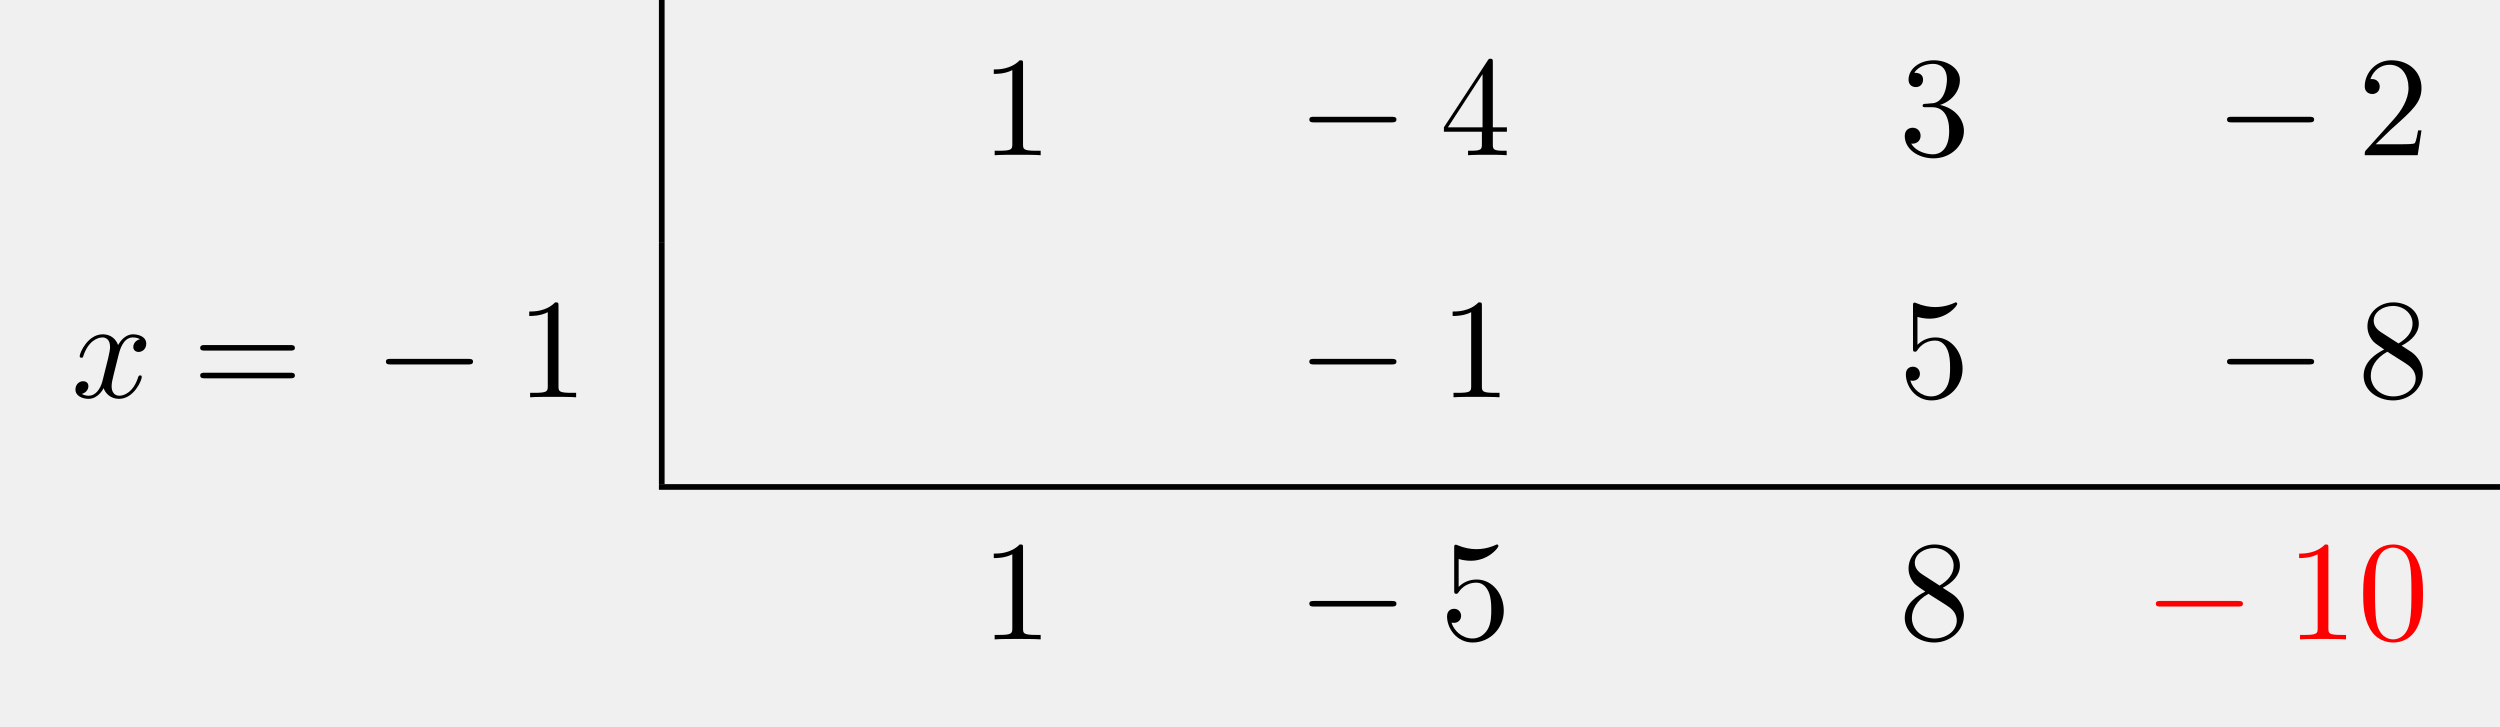
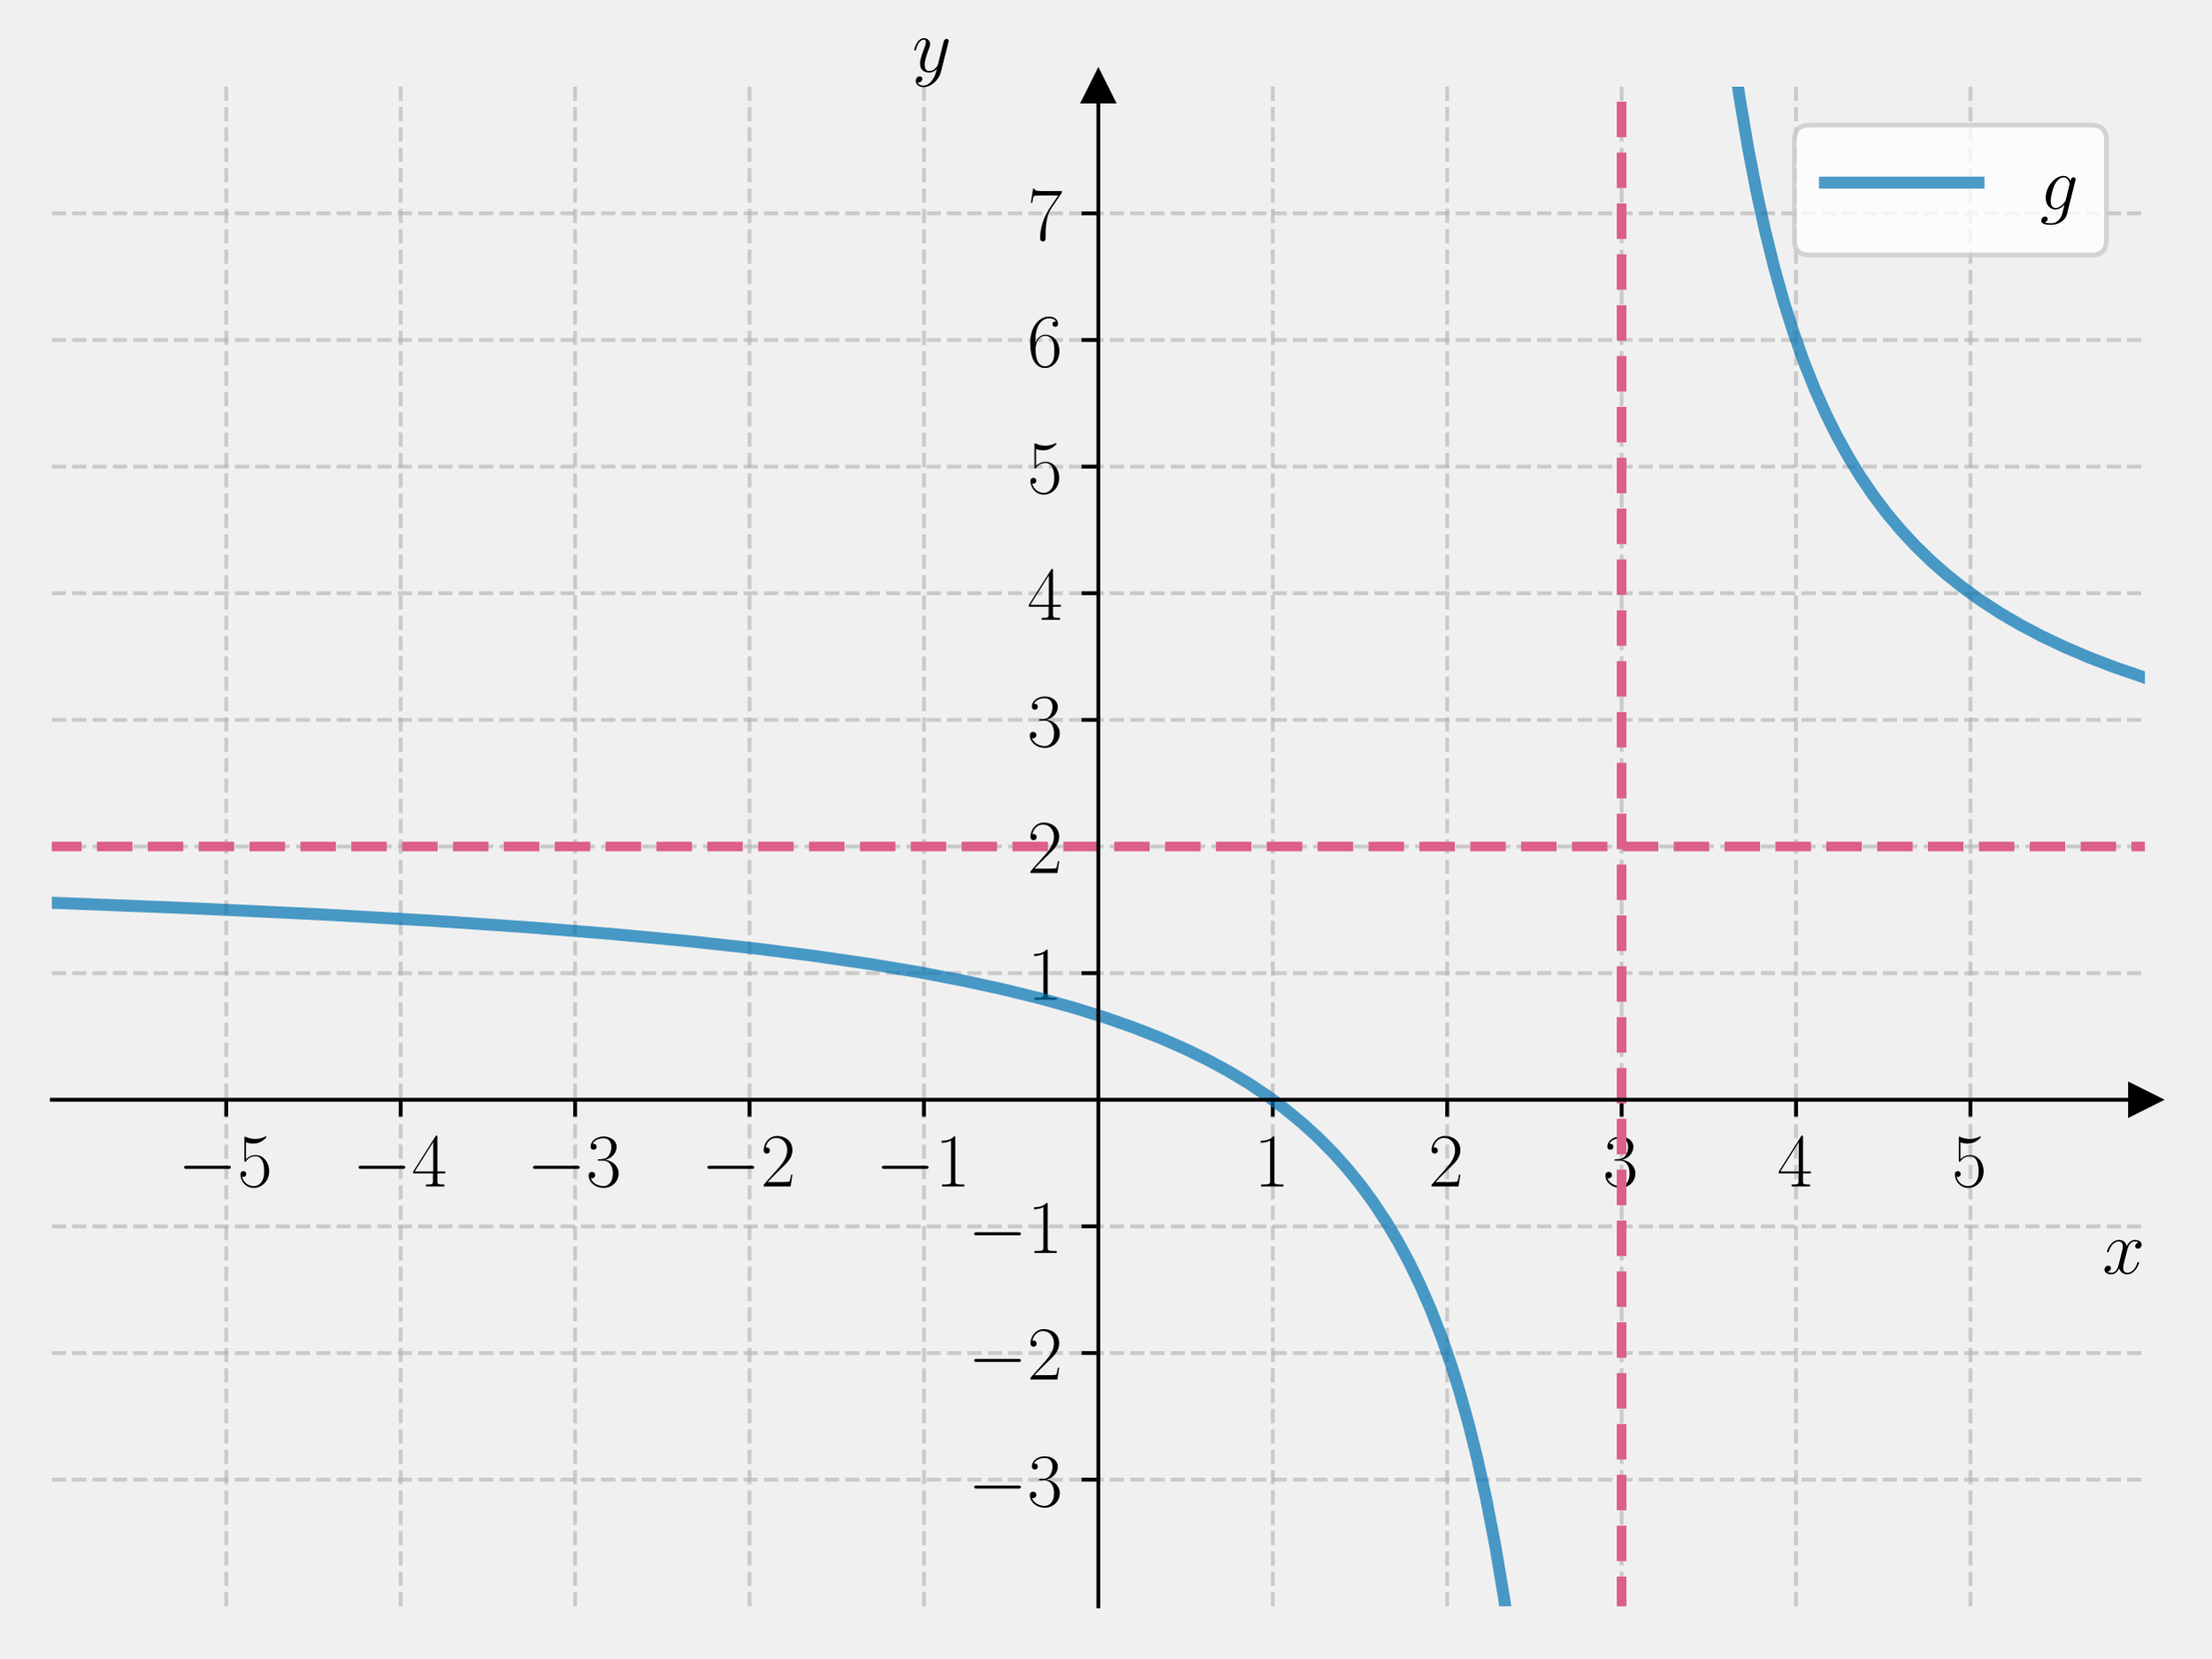
- <svg xmlns="http://www.w3.org/2000/svg" xmlns:xlink="http://www.w3.org/1999/xlink" width="174.903" height="50.809" viewBox="0 0 174.903 50.809">
+ <svg xmlns="http://www.w3.org/2000/svg" xmlns:xlink="http://www.w3.org/1999/xlink" width="460.8pt" height="345.6pt" viewBox="0 0 460.8 345.6" version="1.1">
  <defs>
-     <g>
-       <g id="glyph-0-0">
-         <path d="M 2.938 -6.375 C 2.938 -6.625 2.938 -6.641 2.703 -6.641 C 2.078 -6 1.203 -6 0.891 -6 L 0.891 -5.688 C 1.094 -5.688 1.672 -5.688 2.188 -5.953 L 2.188 -0.781 C 2.188 -0.422 2.156 -0.312 1.266 -0.312 L 0.953 -0.312 L 0.953 0 C 1.297 -0.031 2.156 -0.031 2.562 -0.031 C 2.953 -0.031 3.828 -0.031 4.172 0 L 4.172 -0.312 L 3.859 -0.312 C 2.953 -0.312 2.938 -0.422 2.938 -0.781 Z M 2.938 -6.375 " />
-       </g>
-       <g id="glyph-0-1">
-         <path d="M 2.938 -1.641 L 2.938 -0.781 C 2.938 -0.422 2.906 -0.312 2.172 -0.312 L 1.969 -0.312 L 1.969 0 C 2.375 -0.031 2.891 -0.031 3.312 -0.031 C 3.734 -0.031 4.25 -0.031 4.672 0 L 4.672 -0.312 L 4.453 -0.312 C 3.719 -0.312 3.703 -0.422 3.703 -0.781 L 3.703 -1.641 L 4.688 -1.641 L 4.688 -1.953 L 3.703 -1.953 L 3.703 -6.484 C 3.703 -6.688 3.703 -6.75 3.531 -6.75 C 3.453 -6.75 3.422 -6.75 3.344 -6.625 L 0.281 -1.953 L 0.281 -1.641 Z M 2.984 -1.953 L 0.562 -1.953 L 2.984 -5.672 Z M 2.984 -1.953 " />
-       </g>
-       <g id="glyph-0-2">
-         <path d="M 2.891 -3.516 C 3.703 -3.781 4.281 -4.469 4.281 -5.266 C 4.281 -6.078 3.406 -6.641 2.453 -6.641 C 1.453 -6.641 0.688 -6.047 0.688 -5.281 C 0.688 -4.953 0.906 -4.766 1.203 -4.766 C 1.5 -4.766 1.703 -4.984 1.703 -5.281 C 1.703 -5.766 1.234 -5.766 1.094 -5.766 C 1.391 -6.266 2.047 -6.391 2.406 -6.391 C 2.828 -6.391 3.375 -6.172 3.375 -5.281 C 3.375 -5.156 3.344 -4.578 3.094 -4.141 C 2.797 -3.656 2.453 -3.625 2.203 -3.625 C 2.125 -3.609 1.891 -3.594 1.812 -3.594 C 1.734 -3.578 1.672 -3.562 1.672 -3.469 C 1.672 -3.359 1.734 -3.359 1.906 -3.359 L 2.344 -3.359 C 3.156 -3.359 3.531 -2.688 3.531 -1.703 C 3.531 -0.344 2.844 -0.062 2.406 -0.062 C 1.969 -0.062 1.219 -0.234 0.875 -0.812 C 1.219 -0.766 1.531 -0.984 1.531 -1.359 C 1.531 -1.719 1.266 -1.922 0.984 -1.922 C 0.734 -1.922 0.422 -1.781 0.422 -1.344 C 0.422 -0.438 1.344 0.219 2.438 0.219 C 3.656 0.219 4.562 -0.688 4.562 -1.703 C 4.562 -2.516 3.922 -3.297 2.891 -3.516 Z M 2.891 -3.516 " />
-       </g>
-       <g id="glyph-0-3">
-         <path d="M 1.266 -0.766 L 2.328 -1.797 C 3.875 -3.172 4.469 -3.703 4.469 -4.703 C 4.469 -5.844 3.578 -6.641 2.359 -6.641 C 1.234 -6.641 0.5 -5.719 0.5 -4.828 C 0.5 -4.281 1 -4.281 1.031 -4.281 C 1.203 -4.281 1.547 -4.391 1.547 -4.812 C 1.547 -5.062 1.359 -5.328 1.016 -5.328 C 0.938 -5.328 0.922 -5.328 0.891 -5.312 C 1.109 -5.969 1.656 -6.328 2.234 -6.328 C 3.141 -6.328 3.562 -5.516 3.562 -4.703 C 3.562 -3.906 3.078 -3.125 2.516 -2.5 L 0.609 -0.375 C 0.5 -0.266 0.5 -0.234 0.5 0 L 4.203 0 L 4.469 -1.734 L 4.234 -1.734 C 4.172 -1.438 4.109 -1 4 -0.844 C 3.938 -0.766 3.281 -0.766 3.062 -0.766 Z M 1.266 -0.766 " />
-       </g>
-       <g id="glyph-0-4">
-         <path d="M 6.844 -3.266 C 7 -3.266 7.188 -3.266 7.188 -3.453 C 7.188 -3.656 7 -3.656 6.859 -3.656 L 0.891 -3.656 C 0.75 -3.656 0.562 -3.656 0.562 -3.453 C 0.562 -3.266 0.75 -3.266 0.891 -3.266 Z M 6.859 -1.328 C 7 -1.328 7.188 -1.328 7.188 -1.531 C 7.188 -1.719 7 -1.719 6.844 -1.719 L 0.891 -1.719 C 0.75 -1.719 0.562 -1.719 0.562 -1.531 C 0.562 -1.328 0.75 -1.328 0.891 -1.328 Z M 6.859 -1.328 " />
-       </g>
-       <g id="glyph-0-5">
-         <path d="M 4.469 -2 C 4.469 -3.188 3.656 -4.188 2.578 -4.188 C 2.109 -4.188 1.672 -4.031 1.312 -3.672 L 1.312 -5.625 C 1.516 -5.562 1.844 -5.5 2.156 -5.5 C 3.391 -5.5 4.094 -6.406 4.094 -6.531 C 4.094 -6.594 4.062 -6.641 3.984 -6.641 C 3.984 -6.641 3.953 -6.641 3.906 -6.609 C 3.703 -6.516 3.219 -6.312 2.547 -6.312 C 2.156 -6.312 1.688 -6.391 1.219 -6.594 C 1.141 -6.625 1.125 -6.625 1.109 -6.625 C 1 -6.625 1 -6.547 1 -6.391 L 1 -3.438 C 1 -3.266 1 -3.188 1.141 -3.188 C 1.219 -3.188 1.234 -3.203 1.281 -3.266 C 1.391 -3.422 1.75 -3.969 2.562 -3.969 C 3.078 -3.969 3.328 -3.516 3.406 -3.328 C 3.562 -2.953 3.594 -2.578 3.594 -2.078 C 3.594 -1.719 3.594 -1.125 3.344 -0.703 C 3.109 -0.312 2.734 -0.062 2.281 -0.062 C 1.562 -0.062 0.984 -0.594 0.812 -1.172 C 0.844 -1.172 0.875 -1.156 0.984 -1.156 C 1.312 -1.156 1.484 -1.406 1.484 -1.641 C 1.484 -1.891 1.312 -2.141 0.984 -2.141 C 0.844 -2.141 0.5 -2.062 0.5 -1.609 C 0.5 -0.75 1.188 0.219 2.297 0.219 C 3.453 0.219 4.469 -0.734 4.469 -2 Z M 4.469 -2 " />
-       </g>
-       <g id="glyph-0-6">
-         <path d="M 1.625 -4.562 C 1.172 -4.859 1.125 -5.188 1.125 -5.359 C 1.125 -5.969 1.781 -6.391 2.484 -6.391 C 3.203 -6.391 3.844 -5.875 3.844 -5.156 C 3.844 -4.578 3.453 -4.109 2.859 -3.766 Z M 3.078 -3.609 C 3.797 -3.984 4.281 -4.5 4.281 -5.156 C 4.281 -6.078 3.406 -6.641 2.5 -6.641 C 1.5 -6.641 0.688 -5.906 0.688 -4.969 C 0.688 -4.797 0.703 -4.344 1.125 -3.875 C 1.234 -3.766 1.609 -3.516 1.859 -3.344 C 1.281 -3.047 0.422 -2.5 0.422 -1.5 C 0.422 -0.453 1.438 0.219 2.484 0.219 C 3.609 0.219 4.562 -0.609 4.562 -1.672 C 4.562 -2.031 4.453 -2.484 4.062 -2.906 C 3.875 -3.109 3.719 -3.203 3.078 -3.609 Z M 2.078 -3.188 L 3.312 -2.406 C 3.594 -2.219 4.062 -1.922 4.062 -1.312 C 4.062 -0.578 3.312 -0.062 2.5 -0.062 C 1.641 -0.062 0.922 -0.672 0.922 -1.5 C 0.922 -2.078 1.234 -2.719 2.078 -3.188 Z M 2.078 -3.188 " />
-       </g>
-       <g id="glyph-0-7">
-         <path d="M 4.578 -3.188 C 4.578 -3.984 4.531 -4.781 4.188 -5.516 C 3.734 -6.484 2.906 -6.641 2.5 -6.641 C 1.891 -6.641 1.172 -6.375 0.75 -5.453 C 0.438 -4.766 0.391 -3.984 0.391 -3.188 C 0.391 -2.438 0.422 -1.547 0.844 -0.781 C 1.266 0.016 2 0.219 2.484 0.219 C 3.016 0.219 3.781 0.016 4.219 -0.938 C 4.531 -1.625 4.578 -2.406 4.578 -3.188 Z M 2.484 0 C 2.094 0 1.5 -0.25 1.328 -1.203 C 1.219 -1.797 1.219 -2.719 1.219 -3.312 C 1.219 -3.953 1.219 -4.609 1.297 -5.141 C 1.484 -6.328 2.234 -6.422 2.484 -6.422 C 2.812 -6.422 3.469 -6.234 3.656 -5.25 C 3.766 -4.688 3.766 -3.938 3.766 -3.312 C 3.766 -2.562 3.766 -1.891 3.656 -1.25 C 3.5 -0.297 2.938 0 2.484 0 Z M 2.484 0 " />
-       </g>
-       <g id="glyph-1-0">
-         <path d="M 6.562 -2.297 C 6.734 -2.297 6.922 -2.297 6.922 -2.5 C 6.922 -2.688 6.734 -2.688 6.562 -2.688 L 1.172 -2.688 C 1 -2.688 0.828 -2.688 0.828 -2.5 C 0.828 -2.297 1 -2.297 1.172 -2.297 Z M 6.562 -2.297 " />
-       </g>
-       <g id="glyph-2-0">
-         <path d="M 3.328 -3.016 C 3.391 -3.266 3.625 -4.188 4.312 -4.188 C 4.359 -4.188 4.609 -4.188 4.812 -4.062 C 4.531 -4 4.344 -3.766 4.344 -3.516 C 4.344 -3.359 4.453 -3.172 4.719 -3.172 C 4.938 -3.172 5.25 -3.344 5.25 -3.75 C 5.25 -4.266 4.672 -4.406 4.328 -4.406 C 3.75 -4.406 3.406 -3.875 3.281 -3.656 C 3.031 -4.312 2.5 -4.406 2.203 -4.406 C 1.172 -4.406 0.594 -3.125 0.594 -2.875 C 0.594 -2.766 0.703 -2.766 0.719 -2.766 C 0.797 -2.766 0.828 -2.797 0.844 -2.875 C 1.188 -3.938 1.844 -4.188 2.188 -4.188 C 2.375 -4.188 2.719 -4.094 2.719 -3.516 C 2.719 -3.203 2.547 -2.547 2.188 -1.141 C 2.031 -0.531 1.672 -0.109 1.234 -0.109 C 1.172 -0.109 0.953 -0.109 0.734 -0.234 C 0.984 -0.297 1.203 -0.5 1.203 -0.781 C 1.203 -1.047 0.984 -1.125 0.844 -1.125 C 0.531 -1.125 0.297 -0.875 0.297 -0.547 C 0.297 -0.094 0.781 0.109 1.219 0.109 C 1.891 0.109 2.25 -0.594 2.266 -0.641 C 2.391 -0.281 2.75 0.109 3.344 0.109 C 4.375 0.109 4.938 -1.172 4.938 -1.422 C 4.938 -1.531 4.859 -1.531 4.828 -1.531 C 4.734 -1.531 4.719 -1.484 4.688 -1.422 C 4.359 -0.344 3.688 -0.109 3.375 -0.109 C 2.984 -0.109 2.828 -0.422 2.828 -0.766 C 2.828 -0.984 2.875 -1.203 2.984 -1.641 Z M 3.328 -3.016 " />
-       </g>
+     <style type="text/css">*{stroke-linejoin: round; stroke-linecap: butt}</style>
+   </defs>
+   <g id="figure_1">
+     <g id="patch_1">
+       <path d="M 0 345.6  L 460.8 345.6  L 460.8 0  L 0 0  L 0 345.6  z " style="fill: none" />
    </g>
-     <clipPath id="clip-0">
-       <path clip-rule="nonzero" d="M 45 33 L 174.902 33 L 174.902 35 L 45 35 Z M 45 33 " />
+     <g id="axes_1">
+       <g id="patch_2">
+         <path d="M 10.8 334.8  L 447 334.8  L 447 18.065  L 10.8 18.065  L 10.8 334.8  z " style="fill: none" />
+       </g>
+       <g id="matplotlib.axis_1">
+         <g id="xtick_1">
+           <g id="line2d_1">
+             <path d="M 47.15 334.8  L 47.15 18.065  " clip-path="url(#p3765594851)" style="fill: none; stroke-dasharray: 2.96,1.28; stroke-dashoffset: 0; stroke: #b0b0b0; stroke-opacity: 0.6; stroke-width: 0.8" />
+           </g>
+           <g id="line2d_2">
+             <defs>
+               <path id="m90cac3d583" d="M 0 0  L 0 3.5  " style="stroke: #000000; stroke-width: 0.8" />
+             </defs>
+             <g>
+               <use xlink:href="#m90cac3d583" x="47.15" y="229.222" style="stroke: #000000; stroke-width: 0.8" />
+             </g>
+           </g>
+           <g id="text_1">
+             <g transform="translate(37.04901 247.2911) scale(0.16 -0.16)">
+               <defs>
+                 <path id="CMSY10-0" d="M 4218 1472  C 4326 1472 4442 1472 4442 1600  C 4442 1728 4326 1728 4218 1728  L 755 1728  C 646 1728 531 1728 531 1600  C 531 1472 646 1472 755 1472  L 4218 1472  z " transform="scale(0.015625)" />
+                 <path id="CMR17-35" d="M 730 3692  C 794 3666 1056 3584 1325 3584  C 1920 3584 2246 3911 2432 4100  C 2432 4157 2432 4192 2394 4192  C 2387 4192 2374 4192 2323 4163  C 2099 4058 1837 3973 1517 3973  C 1325 3973 1037 3999 723 4139  C 653 4171 640 4171 634 4171  C 602 4171 595 4164 595 4037  L 595 2203  C 595 2089 595 2057 659 2057  C 691 2057 704 2070 736 2114  C 941 2401 1222 2522 1542 2522  C 1766 2522 2246 2382 2246 1289  C 2246 1085 2246 715 2054 421  C 1894 159 1645 25 1370 25  C 947 25 518 320 403 814  C 429 807 480 795 506 795  C 589 795 749 840 749 1038  C 749 1210 627 1280 506 1280  C 358 1280 262 1190 262 1011  C 262 454 704 -128 1382 -128  C 2042 -128 2669 440 2669 1264  C 2669 2030 2170 2624 1549 2624  C 1222 2624 947 2503 730 2274  L 730 3692  z " transform="scale(0.015625)" />
+               </defs>
+               <use xlink:href="#CMSY10-0" transform="scale(0.996264)" />
+               <use xlink:href="#CMR17-35" transform="translate(77.48747 0) scale(0.996264)" />
+             </g>
+           </g>
+         </g>
+         <g id="xtick_2">
+           <g id="line2d_3">
+             <path d="M 83.5 334.8  L 83.5 18.065  " clip-path="url(#p3765594851)" style="fill: none; stroke-dasharray: 2.96,1.28; stroke-dashoffset: 0; stroke: #b0b0b0; stroke-opacity: 0.6; stroke-width: 0.8" />
+           </g>
+           <g id="line2d_4">
+             <g>
+               <use xlink:href="#m90cac3d583" x="83.5" y="229.222" style="stroke: #000000; stroke-width: 0.8" />
+             </g>
+           </g>
+           <g id="text_2">
+             <g transform="translate(73.39901 247.2911) scale(0.16 -0.16)">
+               <defs>
+                 <path id="CMR17-34" d="M 2150 4122  C 2150 4256 2144 4256 2029 4256  L 128 1254  L 128 1088  L 1779 1088  L 1779 457  C 1779 224 1766 160 1318 160  L 1197 160  L 1197 0  C 1402 0 1747 0 1965 0  C 2182 0 2528 0 2733 0  L 2733 160  L 2611 160  C 2163 160 2150 224 2150 457  L 2150 1088  L 2803 1088  L 2803 1254  L 2150 1254  L 2150 4122  z M 1798 3703  L 1798 1254  L 256 1254  L 1798 3703  z " transform="scale(0.015625)" />
+               </defs>
+               <use xlink:href="#CMSY10-0" transform="scale(0.996264)" />
+               <use xlink:href="#CMR17-34" transform="translate(77.48747 0) scale(0.996264)" />
+             </g>
+           </g>
+         </g>
+         <g id="xtick_3">
+           <g id="line2d_5">
+             <path d="M 119.85 334.8  L 119.85 18.065  " clip-path="url(#p3765594851)" style="fill: none; stroke-dasharray: 2.96,1.28; stroke-dashoffset: 0; stroke: #b0b0b0; stroke-opacity: 0.6; stroke-width: 0.8" />
+           </g>
+           <g id="line2d_6">
+             <g>
+               <use xlink:href="#m90cac3d583" x="119.85" y="229.222" style="stroke: #000000; stroke-width: 0.8" />
+             </g>
+           </g>
+           <g id="text_3">
+             <g transform="translate(109.749 247.2911) scale(0.16 -0.16)">
+               <defs>
+                 <path id="CMR17-33" d="M 1414 2157  C 1984 2157 2234 1662 2234 1090  C 2234 320 1824 25 1453 25  C 1114 25 563 194 390 693  C 422 680 454 680 486 680  C 640 680 755 782 755 948  C 755 1133 614 1216 486 1216  C 378 1216 211 1165 211 926  C 211 335 787 -128 1466 -128  C 2176 -128 2720 430 2720 1085  C 2720 1707 2208 2157 1600 2227  C 2086 2328 2554 2756 2554 3329  C 2554 3820 2048 4179 1472 4179  C 890 4179 378 3829 378 3329  C 378 3110 544 3072 627 3072  C 762 3072 877 3155 877 3321  C 877 3486 762 3569 627 3569  C 602 3569 570 3569 544 3557  C 730 3959 1235 4032 1459 4032  C 1683 4032 2106 3925 2106 3320  C 2106 3143 2080 2828 1862 2550  C 1670 2304 1453 2304 1242 2284  C 1210 2284 1062 2269 1037 2269  C 992 2263 966 2257 966 2208  C 966 2163 973 2157 1101 2157  L 1414 2157  z " transform="scale(0.015625)" />
+               </defs>
+               <use xlink:href="#CMSY10-0" transform="scale(0.996264)" />
+               <use xlink:href="#CMR17-33" transform="translate(77.48747 0) scale(0.996264)" />
+             </g>
+           </g>
+         </g>
+         <g id="xtick_4">
+           <g id="line2d_7">
+             <path d="M 156.2 334.8  L 156.2 18.065  " clip-path="url(#p3765594851)" style="fill: none; stroke-dasharray: 2.96,1.28; stroke-dashoffset: 0; stroke: #b0b0b0; stroke-opacity: 0.6; stroke-width: 0.8" />
+           </g>
+           <g id="line2d_8">
+             <g>
+               <use xlink:href="#m90cac3d583" x="156.2" y="229.222" style="stroke: #000000; stroke-width: 0.8" />
+             </g>
+           </g>
+           <g id="text_4">
+             <g transform="translate(146.099 247.2911) scale(0.16 -0.16)">
+               <defs>
+                 <path id="CMR17-32" d="M 2669 989  L 2554 989  C 2490 536 2438 459 2413 420  C 2381 369 1920 369 1830 369  L 602 369  C 832 619 1280 1072 1824 1597  C 2214 1967 2669 2402 2669 3035  C 2669 3790 2067 4224 1395 4224  C 691 4224 262 3604 262 3030  C 262 2780 448 2748 525 2748  C 589 2748 781 2787 781 3010  C 781 3207 614 3264 525 3264  C 486 3264 448 3258 422 3245  C 544 3790 915 4058 1306 4058  C 1862 4058 2227 3617 2227 3035  C 2227 2479 1901 2000 1536 1584  L 262 146  L 262 0  L 2515 0  L 2669 989  z " transform="scale(0.015625)" />
+               </defs>
+               <use xlink:href="#CMSY10-0" transform="scale(0.996264)" />
+               <use xlink:href="#CMR17-32" transform="translate(77.48747 0) scale(0.996264)" />
+             </g>
+           </g>
+         </g>
+         <g id="xtick_5">
+           <g id="line2d_9">
+             <path d="M 192.55 334.8  L 192.55 18.065  " clip-path="url(#p3765594851)" style="fill: none; stroke-dasharray: 2.96,1.28; stroke-dashoffset: 0; stroke: #b0b0b0; stroke-opacity: 0.6; stroke-width: 0.8" />
+           </g>
+           <g id="line2d_10">
+             <g>
+               <use xlink:href="#m90cac3d583" x="192.55" y="229.222" style="stroke: #000000; stroke-width: 0.8" />
+             </g>
+           </g>
+           <g id="text_5">
+             <g transform="translate(182.449 247.2911) scale(0.16 -0.16)">
+               <defs>
+                 <path id="CMR17-31" d="M 1702 4058  C 1702 4192 1696 4192 1606 4192  C 1357 3916 979 3827 621 3827  C 602 3827 570 3827 563 3808  C 557 3795 557 3782 557 3648  C 755 3648 1088 3686 1344 3839  L 1344 461  C 1344 236 1331 160 781 160  L 589 160  L 589 0  C 896 0 1216 0 1523 0  C 1830 0 2150 0 2458 0  L 2458 160  L 2266 160  C 1715 160 1702 230 1702 458  L 1702 4058  z " transform="scale(0.015625)" />
+               </defs>
+               <use xlink:href="#CMSY10-0" transform="scale(0.996264)" />
+               <use xlink:href="#CMR17-31" transform="translate(77.48747 0) scale(0.996264)" />
+             </g>
+           </g>
+         </g>
+         <g id="xtick_6">
+           <g id="line2d_11">
+             <path d="M 265.25 334.8  L 265.25 18.065  " clip-path="url(#p3765594851)" style="fill: none; stroke-dasharray: 2.96,1.28; stroke-dashoffset: 0; stroke: #b0b0b0; stroke-opacity: 0.6; stroke-width: 0.8" />
+           </g>
+           <g id="line2d_12">
+             <g>
+               <use xlink:href="#m90cac3d583" x="265.25" y="229.222" style="stroke: #000000; stroke-width: 0.8" />
+             </g>
+           </g>
+           <g id="text_6">
+             <g transform="translate(261.348 247.2911) scale(0.16 -0.16)">
+               <use xlink:href="#CMR17-31" transform="scale(0.996264)" />
+             </g>
+           </g>
+         </g>
+         <g id="xtick_7">
+           <g id="line2d_13">
+             <path d="M 301.6 334.8  L 301.6 18.065  " clip-path="url(#p3765594851)" style="fill: none; stroke-dasharray: 2.96,1.28; stroke-dashoffset: 0; stroke: #b0b0b0; stroke-opacity: 0.6; stroke-width: 0.8" />
+           </g>
+           <g id="line2d_14">
+             <g>
+               <use xlink:href="#m90cac3d583" x="301.6" y="229.222" style="stroke: #000000; stroke-width: 0.8" />
+             </g>
+           </g>
+           <g id="text_7">
+             <g transform="translate(297.698 247.2911) scale(0.16 -0.16)">
+               <use xlink:href="#CMR17-32" transform="scale(0.996264)" />
+             </g>
+           </g>
+         </g>
+         <g id="xtick_8">
+           <g id="line2d_15">
+             <path d="M 337.95 334.8  L 337.95 18.065  " clip-path="url(#p3765594851)" style="fill: none; stroke-dasharray: 2.96,1.28; stroke-dashoffset: 0; stroke: #b0b0b0; stroke-opacity: 0.6; stroke-width: 0.8" />
+           </g>
+           <g id="line2d_16">
+             <g>
+               <use xlink:href="#m90cac3d583" x="337.95" y="229.222" style="stroke: #000000; stroke-width: 0.8" />
+             </g>
+           </g>
+           <g id="text_8">
+             <g transform="translate(334.048 247.2911) scale(0.16 -0.16)">
+               <use xlink:href="#CMR17-33" transform="scale(0.996264)" />
+             </g>
+           </g>
+         </g>
+         <g id="xtick_9">
+           <g id="line2d_17">
+             <path d="M 374.3 334.8  L 374.3 18.065  " clip-path="url(#p3765594851)" style="fill: none; stroke-dasharray: 2.96,1.28; stroke-dashoffset: 0; stroke: #b0b0b0; stroke-opacity: 0.6; stroke-width: 0.8" />
+           </g>
+           <g id="line2d_18">
+             <g>
+               <use xlink:href="#m90cac3d583" x="374.3" y="229.222" style="stroke: #000000; stroke-width: 0.8" />
+             </g>
+           </g>
+           <g id="text_9">
+             <g transform="translate(370.398 247.2911) scale(0.16 -0.16)">
+               <use xlink:href="#CMR17-34" transform="scale(0.996264)" />
+             </g>
+           </g>
+         </g>
+         <g id="xtick_10">
+           <g id="line2d_19">
+             <path d="M 410.65 334.8  L 410.65 18.065  " clip-path="url(#p3765594851)" style="fill: none; stroke-dasharray: 2.96,1.28; stroke-dashoffset: 0; stroke: #b0b0b0; stroke-opacity: 0.6; stroke-width: 0.8" />
+           </g>
+           <g id="line2d_20">
+             <g>
+               <use xlink:href="#m90cac3d583" x="410.65" y="229.222" style="stroke: #000000; stroke-width: 0.8" />
+             </g>
+           </g>
+           <g id="text_10">
+             <g transform="translate(406.748 247.2911) scale(0.16 -0.16)">
+               <use xlink:href="#CMR17-35" transform="scale(0.996264)" />
+             </g>
+           </g>
+         </g>
+         <g id="text_11">
+           <g transform="translate(438.1306 265.4602) scale(0.16 -0.16)">
+             <defs>
+               <path id="CMMI12-78" d="M 3034 2606  C 2829 2567 2752 2414 2752 2293  C 2752 2139 2874 2088 2963 2088  C 3155 2088 3290 2254 3290 2427  C 3290 2695 2982 2816 2714 2816  C 2323 2816 2106 2433 2048 2312  C 1901 2816 1504 2816 1389 2816  C 736 2816 390 1980 390 1839  C 390 1814 416 1782 461 1782  C 512 1782 525 1820 538 1846  C 755 2555 1184 2689 1370 2689  C 1658 2689 1715 2420 1715 2267  C 1715 2127 1677 1980 1600 1673  L 1382 798  C 1286 415 1101 64 762 64  C 730 64 570 64 435 147  C 666 192 717 383 717 460  C 717 588 621 664 499 664  C 346 664 179 530 179 326  C 179 57 480 -64 755 -64  C 1062 -64 1280 179 1414 441  C 1517 64 1837 -64 2074 -64  C 2726 -64 3072 773 3072 913  C 3072 945 3046 971 3008 971  C 2950 971 2944 939 2925 888  C 2752 326 2381 64 2093 64  C 1869 64 1747 230 1747 492  C 1747 632 1773 734 1875 1156  L 2099 2024  C 2195 2408 2413 2689 2707 2689  C 2720 2689 2899 2689 3034 2606  z " transform="scale(0.015625)" />
+             </defs>
+             <use xlink:href="#CMMI12-78" transform="scale(0.996264)" />
+           </g>
+         </g>
+       </g>
+       <g id="matplotlib.axis_2">
+         <g id="ytick_1">
+           <g id="line2d_21">
+             <path d="M 10.8 308.405  L 447 308.405  " clip-path="url(#p3765594851)" style="fill: none; stroke-dasharray: 2.96,1.28; stroke-dashoffset: 0; stroke: #b0b0b0; stroke-opacity: 0.6; stroke-width: 0.8" />
+           </g>
+           <g id="line2d_22">
+             <defs>
+               <path id="m742a979dfe" d="M 0 0  L -3.5 0  " style="stroke: #000000; stroke-width: 0.8" />
+             </defs>
+             <g>
+               <use xlink:href="#m742a979dfe" x="228.9" y="308.405" style="stroke: #000000; stroke-width: 0.8" />
+             </g>
+           </g>
+           <g id="text_12">
+             <g transform="translate(201.698 313.9402) scale(0.16 -0.16)">
+               <use xlink:href="#CMSY10-0" transform="scale(0.996264)" />
+               <use xlink:href="#CMR17-33" transform="translate(77.48747 0) scale(0.996264)" />
+             </g>
+           </g>
+         </g>
+         <g id="ytick_2">
+           <g id="line2d_23">
+             <path d="M 10.8 282.011  L 447 282.011  " clip-path="url(#p3765594851)" style="fill: none; stroke-dasharray: 2.96,1.28; stroke-dashoffset: 0; stroke: #b0b0b0; stroke-opacity: 0.6; stroke-width: 0.8" />
+           </g>
+           <g id="line2d_24">
+             <g>
+               <use xlink:href="#m742a979dfe" x="228.9" y="282.011" style="stroke: #000000; stroke-width: 0.8" />
+             </g>
+           </g>
+           <g id="text_13">
+             <g transform="translate(201.698 287.5455) scale(0.16 -0.16)">
+               <use xlink:href="#CMSY10-0" transform="scale(0.996264)" />
+               <use xlink:href="#CMR17-32" transform="translate(77.48747 0) scale(0.996264)" />
+             </g>
+           </g>
+         </g>
+         <g id="ytick_3">
+           <g id="line2d_25">
+             <path d="M 10.8 255.616  L 447 255.616  " clip-path="url(#p3765594851)" style="fill: none; stroke-dasharray: 2.96,1.28; stroke-dashoffset: 0; stroke: #b0b0b0; stroke-opacity: 0.6; stroke-width: 0.8" />
+           </g>
+           <g id="line2d_26">
+             <g>
+               <use xlink:href="#m742a979dfe" x="228.9" y="255.616" style="stroke: #000000; stroke-width: 0.8" />
+             </g>
+           </g>
+           <g id="text_14">
+             <g transform="translate(201.698 261.1509) scale(0.16 -0.16)">
+               <use xlink:href="#CMSY10-0" transform="scale(0.996264)" />
+               <use xlink:href="#CMR17-31" transform="translate(77.48747 0) scale(0.996264)" />
+             </g>
+           </g>
+         </g>
+         <g id="ytick_4">
+           <g id="line2d_27">
+             <path d="M 10.8 202.827  L 447 202.827  " clip-path="url(#p3765594851)" style="fill: none; stroke-dasharray: 2.96,1.28; stroke-dashoffset: 0; stroke: #b0b0b0; stroke-opacity: 0.6; stroke-width: 0.8" />
+           </g>
+           <g id="line2d_28">
+             <g>
+               <use xlink:href="#m742a979dfe" x="228.9" y="202.827" style="stroke: #000000; stroke-width: 0.8" />
+             </g>
+           </g>
+           <g id="text_15">
+             <g transform="translate(214.096 208.3617) scale(0.16 -0.16)">
+               <use xlink:href="#CMR17-31" transform="scale(0.996264)" />
+             </g>
+           </g>
+         </g>
+         <g id="ytick_5">
+           <g id="line2d_29">
+             <path d="M 10.8 176.432  L 447 176.432  " clip-path="url(#p3765594851)" style="fill: none; stroke-dasharray: 2.96,1.28; stroke-dashoffset: 0; stroke: #b0b0b0; stroke-opacity: 0.6; stroke-width: 0.8" />
+           </g>
+           <g id="line2d_30">
+             <g>
+               <use xlink:href="#m742a979dfe" x="228.9" y="176.432" style="stroke: #000000; stroke-width: 0.8" />
+             </g>
+           </g>
+           <g id="text_16">
+             <g transform="translate(214.096 181.9671) scale(0.16 -0.16)">
+               <use xlink:href="#CMR17-32" transform="scale(0.996264)" />
+             </g>
+           </g>
+         </g>
+         <g id="ytick_6">
+           <g id="line2d_31">
+             <path d="M 10.8 150.038  L 447 150.038  " clip-path="url(#p3765594851)" style="fill: none; stroke-dasharray: 2.96,1.28; stroke-dashoffset: 0; stroke: #b0b0b0; stroke-opacity: 0.6; stroke-width: 0.8" />
+           </g>
+           <g id="line2d_32">
+             <g>
+               <use xlink:href="#m742a979dfe" x="228.9" y="150.038" style="stroke: #000000; stroke-width: 0.8" />
+             </g>
+           </g>
+           <g id="text_17">
+             <g transform="translate(214.096 155.5724) scale(0.16 -0.16)">
+               <use xlink:href="#CMR17-33" transform="scale(0.996264)" />
+             </g>
+           </g>
+         </g>
+         <g id="ytick_7">
+           <g id="line2d_33">
+             <path d="M 10.8 123.643  L 447 123.643  " clip-path="url(#p3765594851)" style="fill: none; stroke-dasharray: 2.96,1.28; stroke-dashoffset: 0; stroke: #b0b0b0; stroke-opacity: 0.6; stroke-width: 0.8" />
+           </g>
+           <g id="line2d_34">
+             <g>
+               <use xlink:href="#m742a979dfe" x="228.9" y="123.643" style="stroke: #000000; stroke-width: 0.8" />
+             </g>
+           </g>
+           <g id="text_18">
+             <g transform="translate(214.096 129.1778) scale(0.16 -0.16)">
+               <use xlink:href="#CMR17-34" transform="scale(0.996264)" />
+             </g>
+           </g>
+         </g>
+         <g id="ytick_8">
+           <g id="line2d_35">
+             <path d="M 10.8 97.248  L 447 97.248  " clip-path="url(#p3765594851)" style="fill: none; stroke-dasharray: 2.96,1.28; stroke-dashoffset: 0; stroke: #b0b0b0; stroke-opacity: 0.6; stroke-width: 0.8" />
+           </g>
+           <g id="line2d_36">
+             <g>
+               <use xlink:href="#m742a979dfe" x="228.9" y="97.248" style="stroke: #000000; stroke-width: 0.8" />
+             </g>
+           </g>
+           <g id="text_19">
+             <g transform="translate(214.096 102.7832) scale(0.16 -0.16)">
+               <use xlink:href="#CMR17-35" transform="scale(0.996264)" />
+             </g>
+           </g>
+         </g>
+         <g id="ytick_9">
+           <g id="line2d_37">
+             <path d="M 10.8 70.854  L 447 70.854  " clip-path="url(#p3765594851)" style="fill: none; stroke-dasharray: 2.96,1.28; stroke-dashoffset: 0; stroke: #b0b0b0; stroke-opacity: 0.6; stroke-width: 0.8" />
+           </g>
+           <g id="line2d_38">
+             <g>
+               <use xlink:href="#m742a979dfe" x="228.9" y="70.854" style="stroke: #000000; stroke-width: 0.8" />
+             </g>
+           </g>
+           <g id="text_20">
+             <g transform="translate(214.096 76.38857) scale(0.16 -0.16)">
+               <defs>
+                 <path id="CMR17-36" d="M 678 2176  C 678 3690 1395 4032 1811 4032  C 1946 4032 2272 4009 2400 3776  C 2298 3776 2106 3776 2106 3553  C 2106 3381 2246 3323 2336 3323  C 2394 3323 2566 3348 2566 3560  C 2566 3954 2246 4179 1805 4179  C 1043 4179 243 3390 243 1984  C 243 253 966 -128 1478 -128  C 2099 -128 2688 427 2688 1283  C 2688 2081 2170 2662 1517 2662  C 1126 2662 838 2407 678 1960  L 678 2176  z M 1478 25  C 691 25 691 1200 691 1436  C 691 1896 909 2560 1504 2560  C 1613 2560 1926 2560 2138 2120  C 2253 1870 2253 1609 2253 1289  C 2253 944 2253 690 2118 434  C 1978 171 1773 25 1478 25  z " transform="scale(0.015625)" />
+               </defs>
+               <use xlink:href="#CMR17-36" transform="scale(0.996264)" />
+             </g>
+           </g>
+         </g>
+         <g id="ytick_10">
+           <g id="line2d_39">
+             <path d="M 10.8 44.459  L 447 44.459  " clip-path="url(#p3765594851)" style="fill: none; stroke-dasharray: 2.96,1.28; stroke-dashoffset: 0; stroke: #b0b0b0; stroke-opacity: 0.6; stroke-width: 0.8" />
+           </g>
+           <g id="line2d_40">
+             <g>
+               <use xlink:href="#m742a979dfe" x="228.9" y="44.459" style="stroke: #000000; stroke-width: 0.8" />
+             </g>
+           </g>
+           <g id="text_21">
+             <g transform="translate(214.096 49.99395) scale(0.16 -0.16)">
+               <defs>
+                 <path id="CMR17-37" d="M 2886 3941  L 2886 4081  L 1382 4081  C 634 4081 621 4165 595 4288  L 480 4288  L 294 3094  L 410 3094  C 429 3215 474 3540 550 3661  C 589 3712 1062 3712 1171 3712  L 2579 3712  L 1869 2661  C 1395 1954 1069 999 1069 165  C 1069 89 1069 -128 1299 -128  C 1530 -128 1530 89 1530 171  L 1530 465  C 1530 1508 1709 2196 2003 2636  L 2886 3941  z " transform="scale(0.015625)" />
+               </defs>
+               <use xlink:href="#CMR17-37" transform="scale(0.996264)" />
+             </g>
+           </g>
+         </g>
+         <g id="text_22">
+           <g transform="translate(190.0877 14.96506) scale(0.16 -0.16)">
+             <defs>
+               <path id="CMMI12-79" d="M 1683 -700  C 1510 -939 1261 -1152 947 -1152  C 870 -1152 563 -1152 467 -889  C 486 -895 518 -895 531 -895  C 723 -895 851 -729 851 -582  C 851 -435 730 -384 634 -384  C 531 -384 307 -458 307 -759  C 307 -1071 582 -1286 947 -1286  C 1587 -1286 2234 -700 2413 6  L 3040 2485  C 3046 2517 3059 2556 3059 2594  C 3059 2689 2982 2753 2886 2753  C 2829 2753 2694 2727 2643 2535  L 2170 658  C 2138 543 2138 530 2086 460  C 1958 281 1747 64 1440 64  C 1082 64 1050 415 1050 588  C 1050 952 1222 1443 1395 1903  C 1466 2088 1504 2178 1504 2305  C 1504 2574 1312 2816 998 2816  C 410 2816 173 1890 173 1839  C 173 1814 198 1782 243 1782  C 301 1782 307 1807 333 1897  C 486 2433 730 2689 979 2689  C 1037 2689 1146 2689 1146 2478  C 1146 2312 1075 2127 979 1884  C 666 1047 666 837 666 683  C 666 77 1101 -64 1421 -64  C 1606 -64 1837 -6 2061 230  L 2067 224  C 1971 -147 1907 -392 1683 -700  z " transform="scale(0.015625)" />
+             </defs>
+             <use xlink:href="#CMMI12-79" transform="scale(0.996264)" />
+           </g>
+         </g>
+       </g>
+       <g id="line2d_41">
+         <defs>
+           <path id="md58fd02c76" d="M 3 0  L -3 -3  L -3 3  z " style="stroke: #000000; stroke-linejoin: miter" />
+         </defs>
+         <g>
+           <use xlink:href="#md58fd02c76" x="447" y="229.222" style="stroke: #000000; stroke-linejoin: miter" />
+         </g>
+       </g>
+       <g id="line2d_42">
+         <defs>
+           <path id="m1899ce797c" d="M 0 -3  L -3 3  L 3 3  z " style="stroke: #000000; stroke-linejoin: miter" />
+         </defs>
+         <g>
+           <use xlink:href="#m1899ce797c" x="228.9" y="18.065" style="stroke: #000000; stroke-linejoin: miter" />
+         </g>
+       </g>
+       <g id="line2d_43">
+         <path d="M 10.445 188.15  L 40.932 189.353  L 67.262 190.61  L 90.358 191.933  L 110.221 193.285  L 127.774 194.692  L 143.479 196.167  L 157.337 197.681  L 169.809 199.257  L 181.357 200.94  L 191.52 202.641  L 200.758 204.406  L 209.073 206.211  L 216.925 208.143  L 223.854 210.069  L 230.321 212.09  L 236.326 214.197  L 241.869 216.376  L 246.951 218.606  L 251.57 220.861  L 256.189 223.371  L 260.346 225.886  L 264.042 228.359  L 267.737 231.092  L 271.433 234.128  L 274.666 237.076  L 277.9 240.342  L 280.671 243.434  L 283.443 246.841  L 286.214 250.613  L 288.986 254.812  L 291.296 258.692  L 293.605 262.976  L 295.915 267.731  L 298.224 273.039  L 300.534 279.003  L 302.382 284.331  L 304.229 290.243  L 306.077 296.841  L 307.925 304.251  L 309.773 312.633  L 311.62 322.19  L 313.468 333.191  L 314.854 342.597  L 315.396 346.6  L 315.396 346.6  " clip-path="url(#p3765594851)" style="fill: none; stroke: #0072b2; stroke-opacity: 0.7; stroke-width: 2.5; stroke-linecap: square" />
+       </g>
+       <g id="line2d_44">
+         <path d="M 359.58 -1  L 360.833 8.72  L 362.574 20.578  L 364.315 30.871  L 366.056 39.888  L 367.798 47.853  L 369.787 55.889  L 371.777 62.98  L 373.767 69.283  L 376.006 75.586  L 378.244 81.188  L 380.483 86.201  L 382.721 90.713  L 385.209 95.224  L 387.696 99.285  L 390.432 103.306  L 393.168 106.93  L 396.153 110.494  L 399.137 113.711  L 402.371 116.859  L 405.604 119.706  L 409.087 122.483  L 412.817 125.171  L 416.797 127.759  L 421.026 130.236  L 425.503 132.598  L 430.229 134.843  L 435.452 137.071  L 440.924 139.163  L 446.893 141.205  L 447.142 141.285  L 447.142 141.285  " clip-path="url(#p3765594851)" style="fill: none; stroke: #0072b2; stroke-opacity: 0.7; stroke-width: 2.5; stroke-linecap: square" />
+       </g>
+       <g id="LineCollection_1">
+         <path d="M -1 176.432  L 461.8 176.432  " clip-path="url(#p3765594851)" style="fill: none; stroke-dasharray: 7.4,3.2; stroke-dashoffset: 0; stroke: #dc5e8b; stroke-width: 2" />
+       </g>
+       <g id="LineCollection_2">
+         <path d="M 337.95 346.6  L 337.95 -1  " clip-path="url(#p3765594851)" style="fill: none; stroke-dasharray: 7.4,3.2; stroke-dashoffset: 0; stroke: #dc5e8b; stroke-width: 2" />
+       </g>
+       <g id="patch_3">
+         <path d="M 228.9 334.8  L 228.9 18.065  " style="fill: none; stroke: #000000; stroke-width: 0.8; stroke-linejoin: miter; stroke-linecap: square" />
+       </g>
+       <g id="patch_4">
+         <path d="M 447 334.8  L 447 18.065  " style="fill: none" />
+       </g>
+       <g id="patch_5">
+         <path d="M 10.8 229.222  L 447 229.222  " style="fill: none; stroke: #000000; stroke-width: 0.8; stroke-linejoin: miter; stroke-linecap: square" />
+       </g>
+       <g id="patch_6">
+         <path d="M 10.8 18.065  L 447 18.065  " style="fill: none" />
+       </g>
+       <g id="legend_1">
+         <g id="patch_7">
+           <path d="M 377.126 53.164  L 435.8 53.164  Q 439 53.164 439 49.964  L 439 29.265  Q 439 26.065 435.8 26.065  L 377.126 26.065  Q 373.926 26.065 373.926 29.265  L 373.926 49.964  Q 373.926 53.164 377.126 53.164  z " style="fill: #ffffff; opacity: 0.8; stroke: #cccccc; stroke-linejoin: miter" />
+         </g>
+         <g id="line2d_45">
+           <path d="M 380.326 38.065  L 396.326 38.065  L 412.326 38.065  " style="fill: none; stroke: #0072b2; stroke-opacity: 0.7; stroke-width: 2.5; stroke-linecap: square" />
+         </g>
+         <g id="text_23">
+           <g transform="translate(425.1263 43.66453) scale(0.16 -0.16)">
+             <defs>
+               <path id="CMMI12-67" d="M 2163 811  C 2138 709 2125 683 2042 588  C 1779 249 1510 128 1312 128  C 1101 128 902 294 902 734  C 902 1073 1094 1788 1235 2076  C 1421 2433 1709 2689 1978 2689  C 2400 2689 2483 2165 2483 2127  L 2464 2037  L 2163 811  z M 2560 2395  C 2477 2580 2298 2816 1978 2816  C 1280 2816 486 1941 486 990  C 486 326 890 0 1299 0  C 1638 0 1939 268 2054 396  L 1914 -171  C 1824 -516 1786 -674 1555 -894  C 1293 -1152 1050 -1152 909 -1152  C 717 -1152 557 -1139 397 -1089  C 602 -1033 653 -858 653 -789  C 653 -689 576 -588 435 -588  C 282 -588 115 -714 115 -922  C 115 -1180 378 -1280 922 -1280  C 1747 -1280 2176 -753 2259 -410  L 2970 2435  C 2989 2511 2989 2524 2989 2536  C 2989 2625 2918 2695 2822 2695  C 2669 2695 2579 2567 2560 2395  z " transform="scale(0.015625)" />
+             </defs>
+             <use xlink:href="#CMMI12-67" transform="scale(0.996264)" />
+           </g>
+         </g>
+       </g>
+     </g>
+   </g>
+   <defs>
+     <clipPath id="p3765594851">
+       <rect x="10.8" y="18.065" width="436.2" height="316.735" />
    </clipPath>
  </defs>
-   <path fill="none" stroke-width="0.398" stroke-linecap="butt" stroke-linejoin="miter" stroke="rgb(0%, 0%, 0%)" stroke-opacity="1" stroke-miterlimit="10" d="M -0 -0.002 L -0 16.936 " transform="matrix(1, 0, 0, -1, 46.297, 16.936)" />
-   <g fill="rgb(0%, 0%, 0%)" fill-opacity="1">
-     <use xlink:href="#glyph-0-0" x="68.635" y="10.859" />
-   </g>
-   <g fill="rgb(0%, 0%, 0%)" fill-opacity="1">
-     <use xlink:href="#glyph-1-0" x="90.775" y="10.859" />
-   </g>
-   <g fill="rgb(0%, 0%, 0%)" fill-opacity="1">
-     <use xlink:href="#glyph-0-1" x="100.737" y="10.859" />
-   </g>
-   <g fill="rgb(0%, 0%, 0%)" fill-opacity="1">
-     <use xlink:href="#glyph-0-2" x="132.836" y="10.859" />
-   </g>
-   <g fill="rgb(0%, 0%, 0%)" fill-opacity="1">
-     <use xlink:href="#glyph-1-0" x="154.978" y="10.859" />
-   </g>
-   <g fill="rgb(0%, 0%, 0%)" fill-opacity="1">
-     <use xlink:href="#glyph-0-3" x="164.941" y="10.859" />
-   </g>
-   <g fill="rgb(0%, 0%, 0%)" fill-opacity="1">
-     <use xlink:href="#glyph-2-0" x="4.981" y="27.795" />
-   </g>
-   <g fill="rgb(0%, 0%, 0%)" fill-opacity="1">
-     <use xlink:href="#glyph-0-4" x="13.443" y="27.795" />
-   </g>
-   <g fill="rgb(0%, 0%, 0%)" fill-opacity="1">
-     <use xlink:href="#glyph-1-0" x="26.172" y="27.795" />
-   </g>
-   <g fill="rgb(0%, 0%, 0%)" fill-opacity="1">
-     <use xlink:href="#glyph-0-0" x="36.135" y="27.795" />
-   </g>
-   <path fill="none" stroke-width="0.398" stroke-linecap="butt" stroke-linejoin="miter" stroke="rgb(0%, 0%, 0%)" stroke-opacity="1" stroke-miterlimit="10" d="M -0 0.001 L -0 16.934 " transform="matrix(1, 0, 0, -1, 46.297, 33.872)" />
-   <g fill="rgb(0%, 0%, 0%)" fill-opacity="1">
-     <use xlink:href="#glyph-1-0" x="90.775" y="27.795" />
-   </g>
-   <g fill="rgb(0%, 0%, 0%)" fill-opacity="1">
-     <use xlink:href="#glyph-0-0" x="100.737" y="27.795" />
-   </g>
-   <g fill="rgb(0%, 0%, 0%)" fill-opacity="1">
-     <use xlink:href="#glyph-0-5" x="132.836" y="27.795" />
-   </g>
-   <g fill="rgb(0%, 0%, 0%)" fill-opacity="1">
-     <use xlink:href="#glyph-1-0" x="154.978" y="27.795" />
-   </g>
-   <g fill="rgb(0%, 0%, 0%)" fill-opacity="1">
-     <use xlink:href="#glyph-0-6" x="164.941" y="27.795" />
-   </g>
-   <g clip-path="url(#clip-0)">
-     <path fill="none" stroke-width="0.398" stroke-linecap="butt" stroke-linejoin="miter" stroke="rgb(0%, 0%, 0%)" stroke-opacity="1" stroke-miterlimit="10" d="M -0 0.002 L 128.804 0.002 " transform="matrix(1, 0, 0, -1, 46.098, 34.072)" />
-   </g>
-   <g fill="rgb(0%, 0%, 0%)" fill-opacity="1">
-     <use xlink:href="#glyph-0-0" x="68.635" y="44.732" />
-   </g>
-   <g fill="rgb(0%, 0%, 0%)" fill-opacity="1">
-     <use xlink:href="#glyph-1-0" x="90.775" y="44.732" />
-   </g>
-   <g fill="rgb(0%, 0%, 0%)" fill-opacity="1">
-     <use xlink:href="#glyph-0-5" x="100.737" y="44.732" />
-   </g>
-   <g fill="rgb(0%, 0%, 0%)" fill-opacity="1">
-     <use xlink:href="#glyph-0-6" x="132.836" y="44.732" />
-   </g>
-   <g fill="rgb(100%, 0%, 0%)" fill-opacity="1">
-     <use xlink:href="#glyph-1-0" x="149.997" y="44.732" />
-   </g>
-   <g fill="rgb(100%, 0%, 0%)" fill-opacity="1">
-     <use xlink:href="#glyph-0-0" x="159.959" y="44.732" />
-     <use xlink:href="#glyph-0-7" x="164.94" y="44.732" />
-   </g>
</svg>
